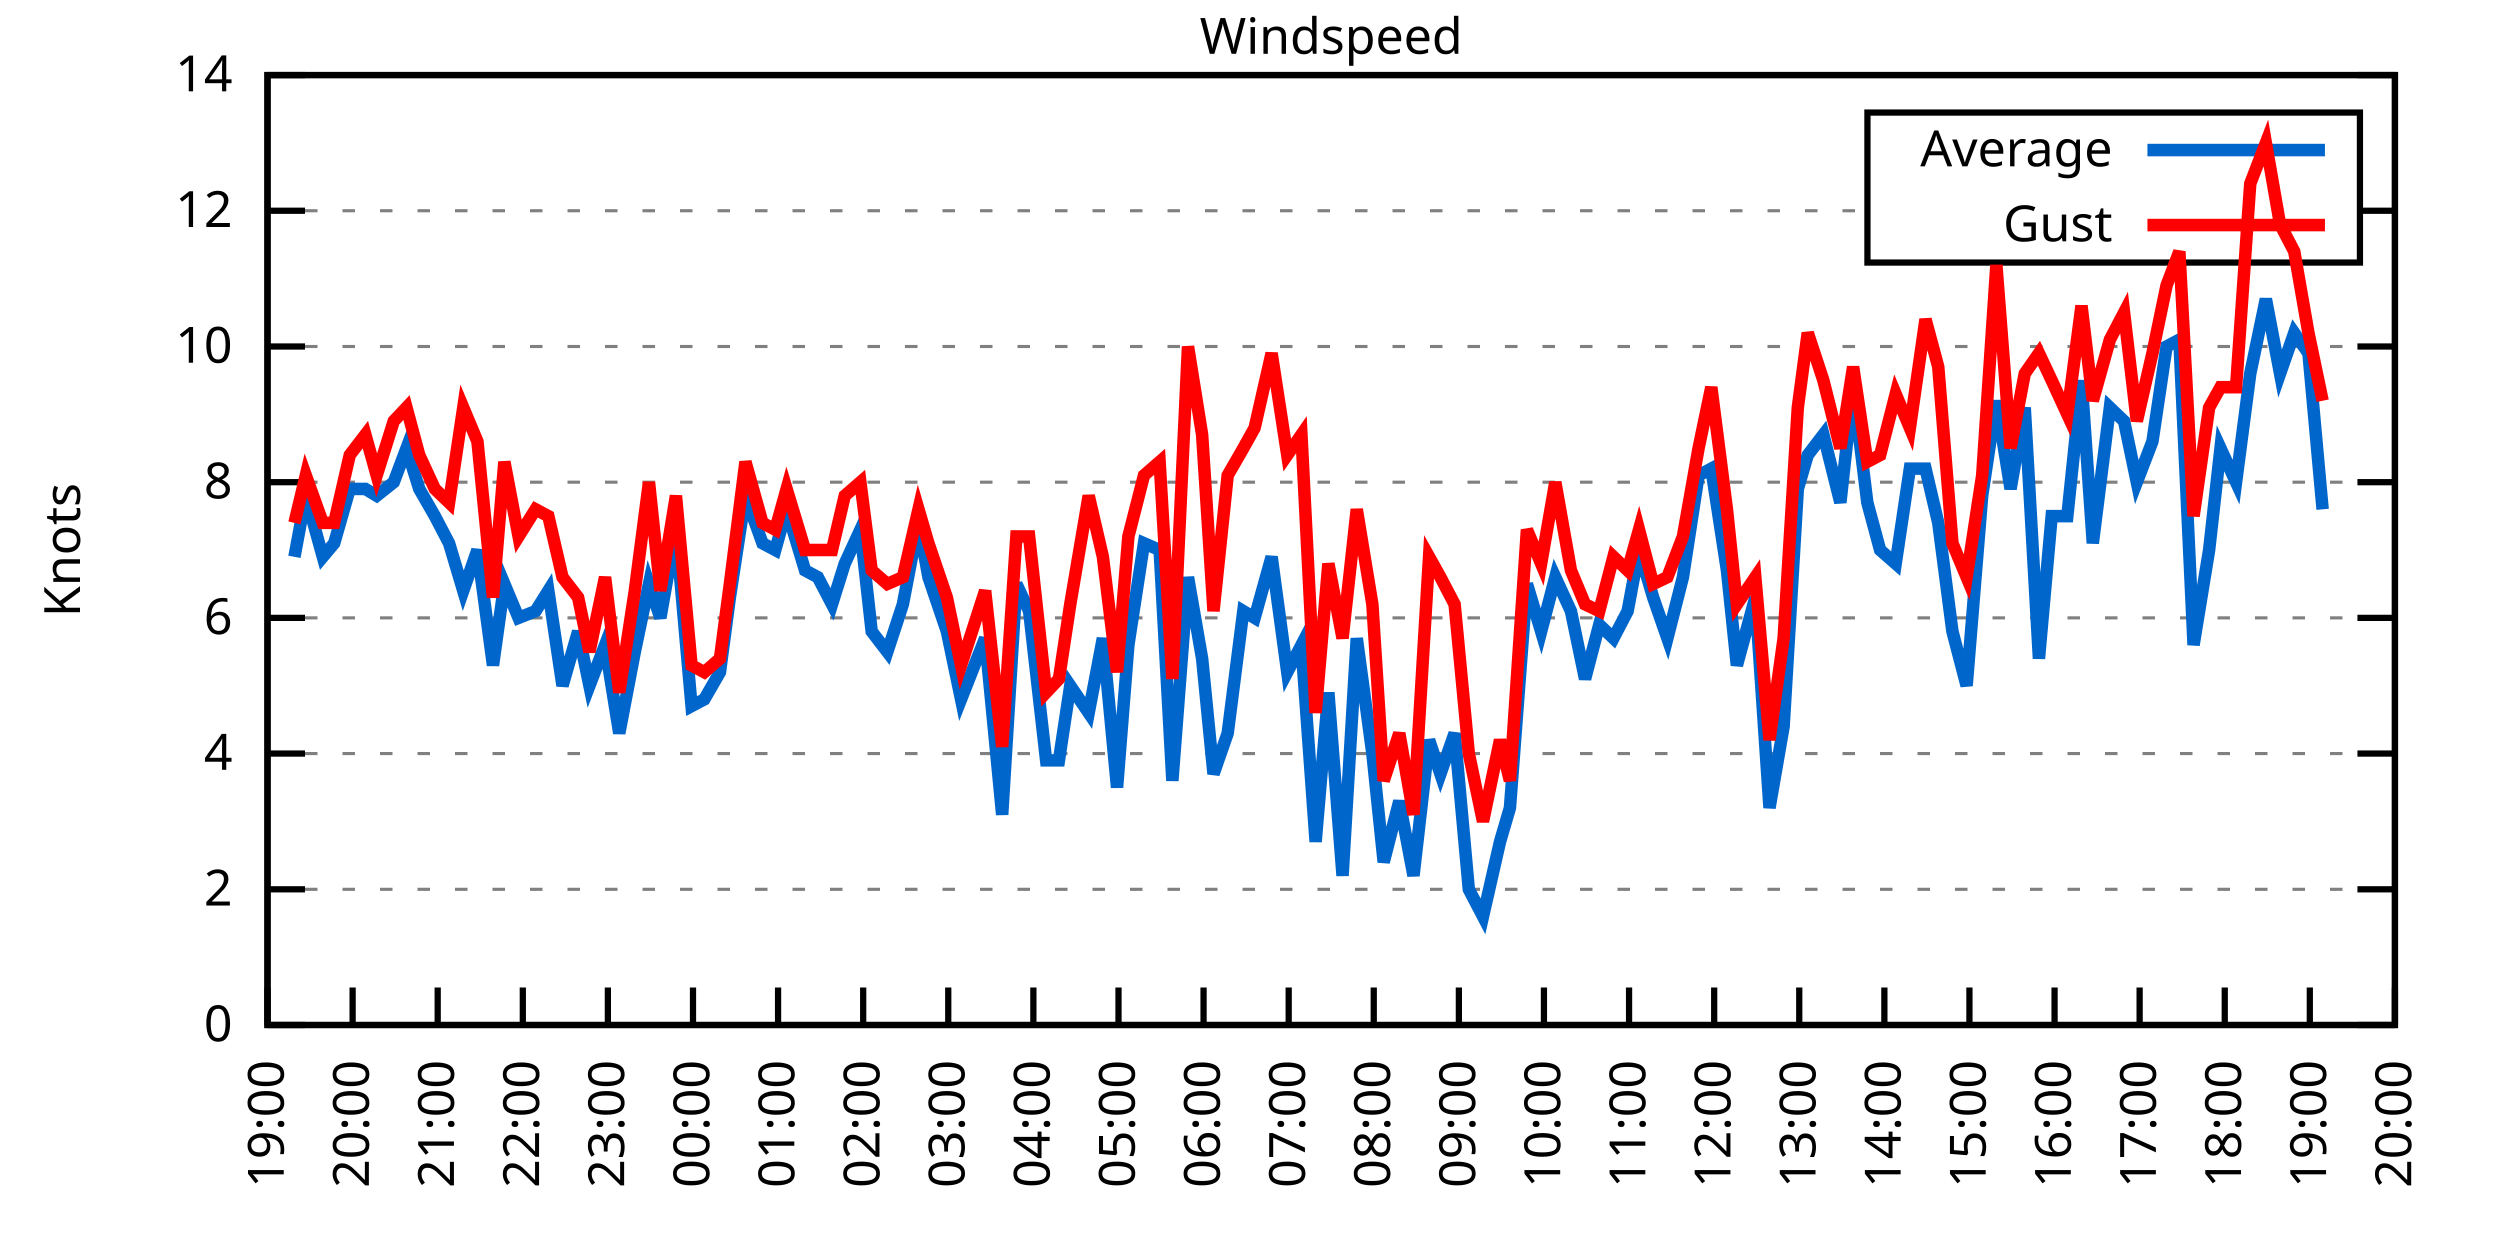
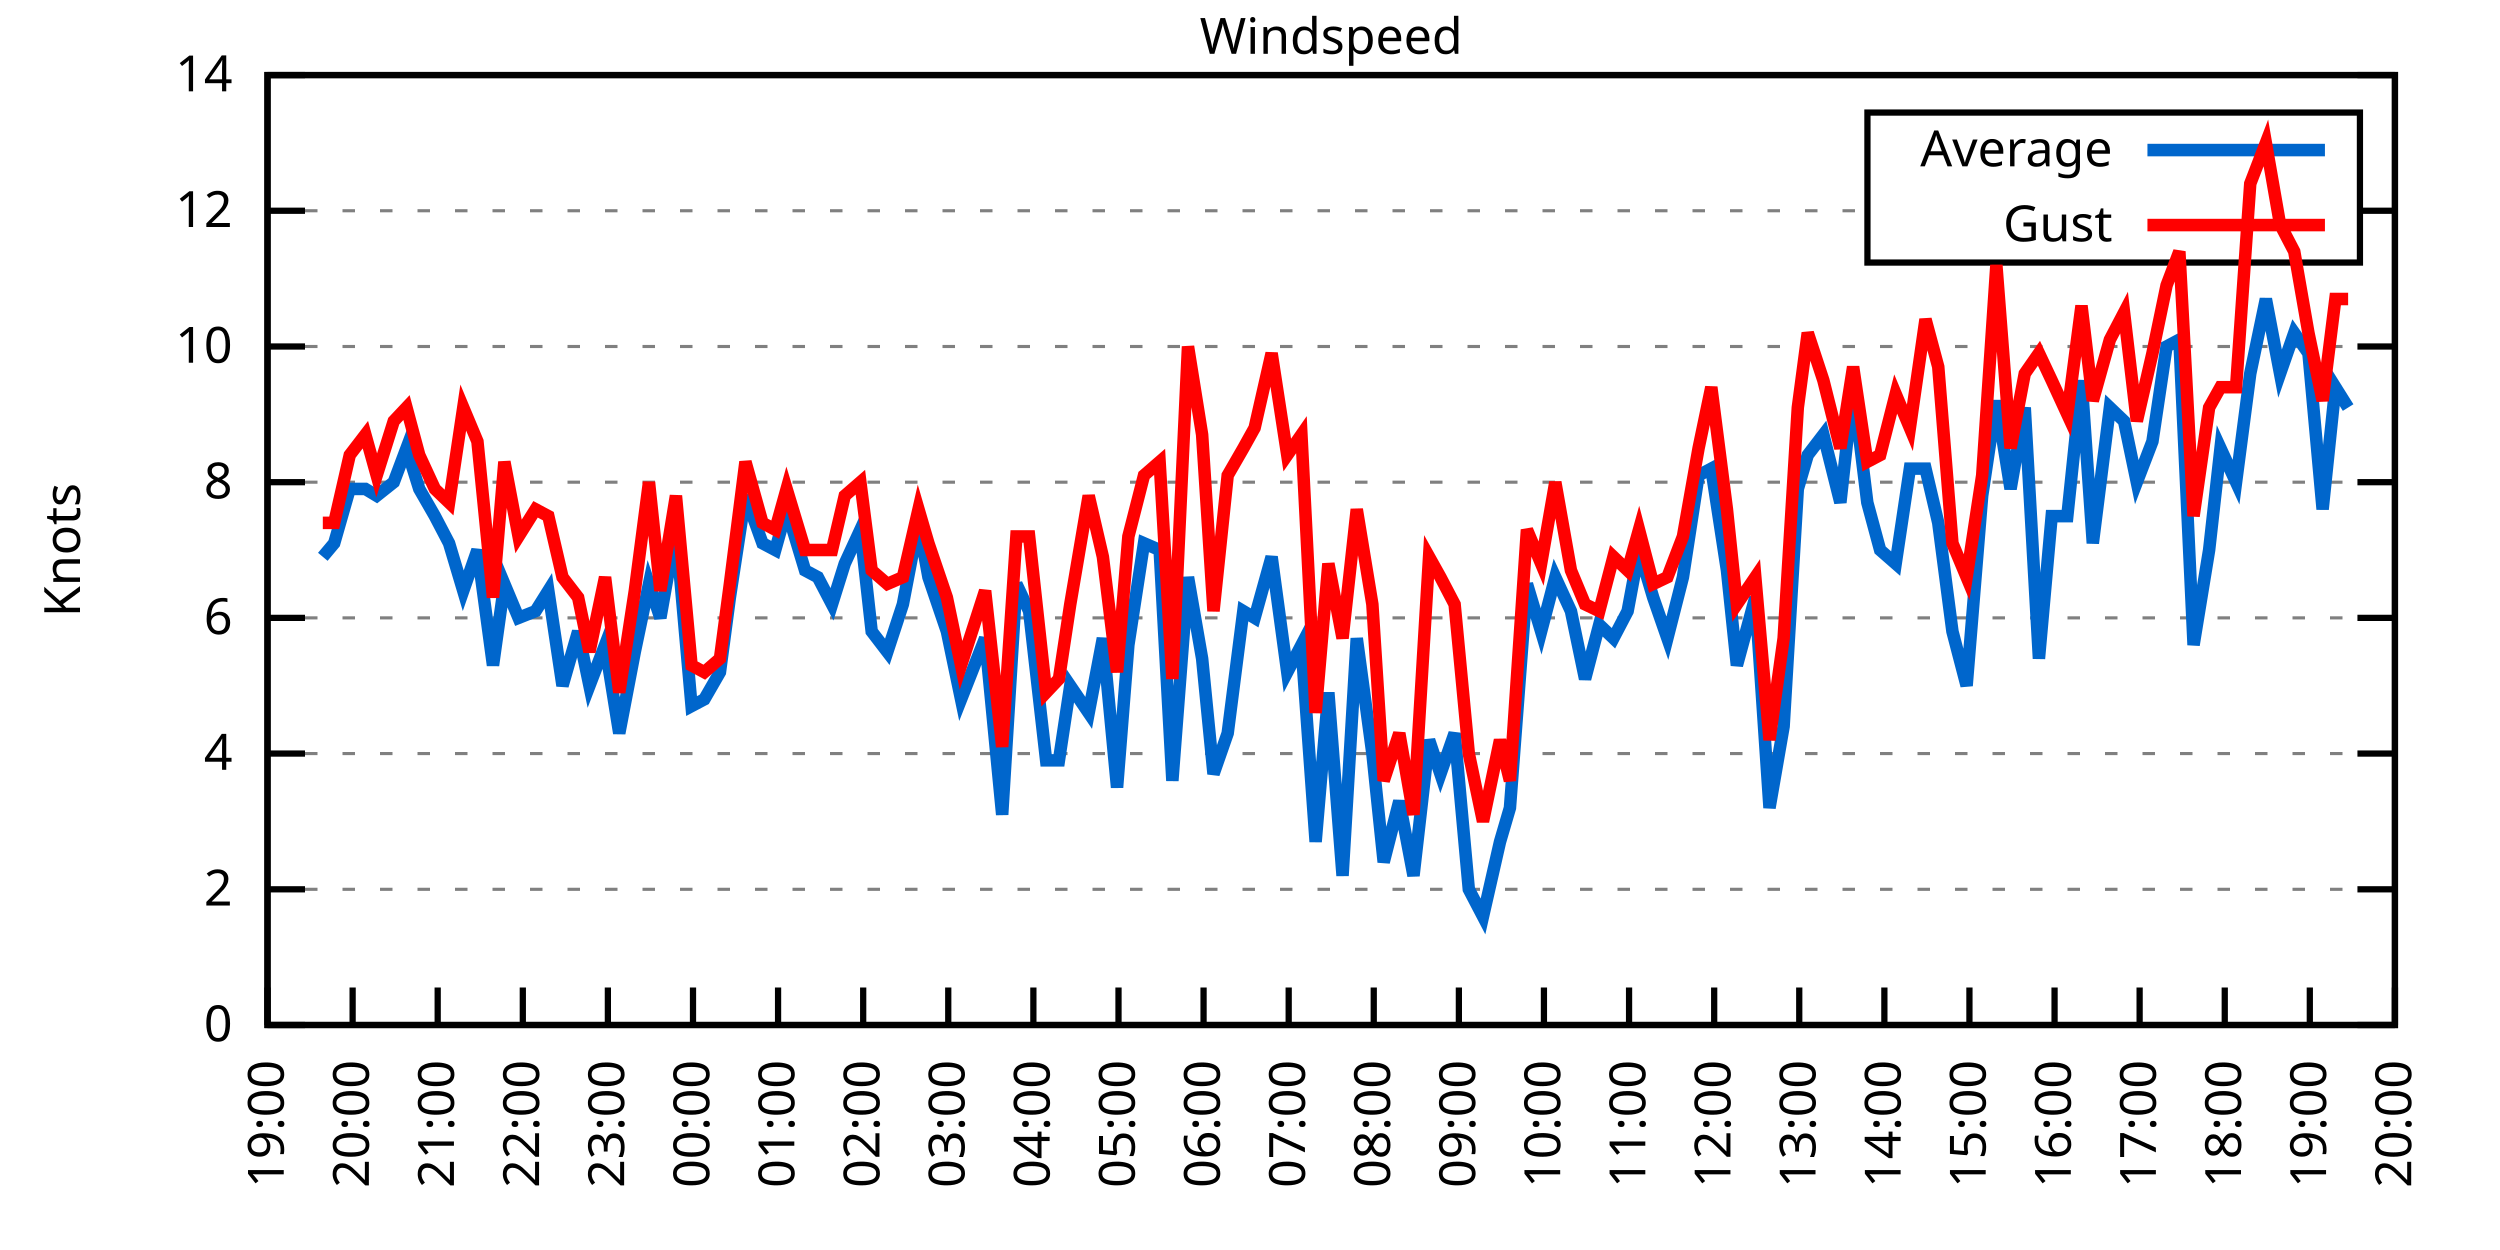
<svg xmlns="http://www.w3.org/2000/svg" xmlns:xlink="http://www.w3.org/1999/xlink" width="400" height="200" viewBox="0 0 400 200">
  <g id="gnuplot_canvas">
    <rect x="0" y="0" width="400" height="200" fill="none" />
    <defs>
      <circle id="gpDot" r="0.5" stroke-width="0.5" stroke="currentColor" />
      <path id="gpPt0" stroke-width="0.333" stroke="currentColor" d="M-1,0 h2 M0,-1 v2" />
      <path id="gpPt1" stroke-width="0.333" stroke="currentColor" d="M-1,-1 L1,1 M1,-1 L-1,1" />
      <path id="gpPt2" stroke-width="0.333" stroke="currentColor" d="M-1,0 L1,0 M0,-1 L0,1 M-1,-1 L1,1 M-1,1 L1,-1" />
      <rect id="gpPt3" stroke-width="0.333" stroke="currentColor" x="-1" y="-1" width="2" height="2" />
      <rect id="gpPt4" stroke-width="0.333" stroke="currentColor" fill="currentColor" x="-1" y="-1" width="2" height="2" />
      <circle id="gpPt5" stroke-width="0.333" stroke="currentColor" cx="0" cy="0" r="1" />
      <use xlink:href="#gpPt5" id="gpPt6" fill="currentColor" stroke="none" />
      <path id="gpPt7" stroke-width="0.333" stroke="currentColor" d="M0,-1.33 L-1.33,0.67 L1.33,0.67 z" />
      <use xlink:href="#gpPt7" id="gpPt8" fill="currentColor" stroke="none" />
      <use xlink:href="#gpPt7" id="gpPt9" stroke="currentColor" transform="rotate(180)" />
      <use xlink:href="#gpPt9" id="gpPt10" fill="currentColor" stroke="none" />
      <use xlink:href="#gpPt3" id="gpPt11" stroke="currentColor" transform="rotate(45)" />
      <use xlink:href="#gpPt11" id="gpPt12" fill="currentColor" stroke="none" />
      <path id="gpPt13" stroke-width="0.333" stroke="currentColor" d="M0,1.330 L1.265,0.411 L0.782,-1.067 L-0.782,-1.076 L-1.265,0.411 z" />
      <use xlink:href="#gpPt13" id="gpPt14" fill="currentColor" stroke="none" />
      <filter id="textbox" filterUnits="objectBoundingBox" x="0" y="0" height="1" width="1">
        <feFlood flood-color="white" flood-opacity="1" result="bgnd" />
        <feComposite in="SourceGraphic" in2="bgnd" operator="atop" />
      </filter>
      <filter id="greybox" filterUnits="objectBoundingBox" x="0" y="0" height="1" width="1">
        <feFlood flood-color="lightgrey" flood-opacity="1" result="grey" />
        <feComposite in="SourceGraphic" in2="grey" operator="atop" />
      </filter>
    </defs>
    <g fill="none" color="white" stroke="currentColor" stroke-width="1.00" stroke-linecap="butt" stroke-linejoin="miter">
</g>
    <g fill="none" color="black" stroke="currentColor" stroke-width="1.00" stroke-linecap="butt" stroke-linejoin="miter">
      <g stroke="none" shape-rendering="crispEdges">
        <polygon fill="rgb(255, 255, 255)" points="42.80,164.00 383.18,164.00 383.18,12.02 42.80,12.02 " />
      </g>
    </g>
    <g fill="none" color="black" stroke="currentColor" stroke-width="1.00" stroke-linecap="butt" stroke-linejoin="miter">
</g>
    <g fill="none" color="black" stroke="black" stroke-width="0.50" stroke-linecap="butt" stroke-linejoin="miter">
</g>
    <g fill="none" color="gray" stroke="currentColor" stroke-width="0.50" stroke-linecap="butt" stroke-linejoin="miter">
      <path stroke="gray" stroke-dasharray="2,4" class="gridline" d="M42.80,164.00 L383.19,164.00  " />
    </g>
    <g fill="none" color="gray" stroke="gray" stroke-width="1.00" stroke-linecap="butt" stroke-linejoin="miter">
</g>
    <g fill="none" color="black" stroke="currentColor" stroke-width="1.00" stroke-linecap="butt" stroke-linejoin="miter">
      <path stroke="black" d="M42.80,164.00 L48.80,164.00 M383.19,164.00 L377.19,164.00  " />
      <g transform="translate(37.20,166.60)" stroke="none" fill="black" font-family="Sans" font-size="8.00" text-anchor="end">
        <text>
          <tspan font-family="Sans"> 0</tspan>
        </text>
      </g>
    </g>
    <g fill="none" color="black" stroke="currentColor" stroke-width="1.00" stroke-linecap="butt" stroke-linejoin="miter">
</g>
    <g fill="none" color="black" stroke="black" stroke-width="0.50" stroke-linecap="butt" stroke-linejoin="miter">
</g>
    <g fill="none" color="gray" stroke="currentColor" stroke-width="0.50" stroke-linecap="butt" stroke-linejoin="miter">
      <path stroke="gray" stroke-dasharray="2,4" class="gridline" d="M42.80,142.29 L383.19,142.29  " />
    </g>
    <g fill="none" color="gray" stroke="gray" stroke-width="1.00" stroke-linecap="butt" stroke-linejoin="miter">
</g>
    <g fill="none" color="black" stroke="currentColor" stroke-width="1.00" stroke-linecap="butt" stroke-linejoin="miter">
      <path stroke="black" d="M42.80,142.29 L48.80,142.29 M383.19,142.29 L377.19,142.29  " />
      <g transform="translate(37.20,144.89)" stroke="none" fill="black" font-family="Sans" font-size="8.00" text-anchor="end">
        <text>
          <tspan font-family="Sans"> 2</tspan>
        </text>
      </g>
    </g>
    <g fill="none" color="black" stroke="currentColor" stroke-width="1.00" stroke-linecap="butt" stroke-linejoin="miter">
</g>
    <g fill="none" color="black" stroke="black" stroke-width="0.50" stroke-linecap="butt" stroke-linejoin="miter">
</g>
    <g fill="none" color="gray" stroke="currentColor" stroke-width="0.50" stroke-linecap="butt" stroke-linejoin="miter">
      <path stroke="gray" stroke-dasharray="2,4" class="gridline" d="M42.80,120.57 L383.19,120.57  " />
    </g>
    <g fill="none" color="gray" stroke="gray" stroke-width="1.00" stroke-linecap="butt" stroke-linejoin="miter">
</g>
    <g fill="none" color="black" stroke="currentColor" stroke-width="1.00" stroke-linecap="butt" stroke-linejoin="miter">
      <path stroke="black" d="M42.80,120.57 L48.80,120.57 M383.19,120.57 L377.19,120.57  " />
      <g transform="translate(37.20,123.17)" stroke="none" fill="black" font-family="Sans" font-size="8.00" text-anchor="end">
        <text>
          <tspan font-family="Sans"> 4</tspan>
        </text>
      </g>
    </g>
    <g fill="none" color="black" stroke="currentColor" stroke-width="1.00" stroke-linecap="butt" stroke-linejoin="miter">
</g>
    <g fill="none" color="black" stroke="black" stroke-width="0.50" stroke-linecap="butt" stroke-linejoin="miter">
</g>
    <g fill="none" color="gray" stroke="currentColor" stroke-width="0.50" stroke-linecap="butt" stroke-linejoin="miter">
      <path stroke="gray" stroke-dasharray="2,4" class="gridline" d="M42.80,98.86 L383.19,98.86  " />
    </g>
    <g fill="none" color="gray" stroke="gray" stroke-width="1.00" stroke-linecap="butt" stroke-linejoin="miter">
</g>
    <g fill="none" color="black" stroke="currentColor" stroke-width="1.00" stroke-linecap="butt" stroke-linejoin="miter">
      <path stroke="black" d="M42.80,98.86 L48.80,98.86 M383.19,98.86 L377.19,98.86  " />
      <g transform="translate(37.20,101.46)" stroke="none" fill="black" font-family="Sans" font-size="8.00" text-anchor="end">
        <text>
          <tspan font-family="Sans"> 6</tspan>
        </text>
      </g>
    </g>
    <g fill="none" color="black" stroke="currentColor" stroke-width="1.00" stroke-linecap="butt" stroke-linejoin="miter">
</g>
    <g fill="none" color="black" stroke="black" stroke-width="0.50" stroke-linecap="butt" stroke-linejoin="miter">
</g>
    <g fill="none" color="gray" stroke="currentColor" stroke-width="0.50" stroke-linecap="butt" stroke-linejoin="miter">
      <path stroke="gray" stroke-dasharray="2,4" class="gridline" d="M42.80,77.15 L383.19,77.15  " />
    </g>
    <g fill="none" color="gray" stroke="gray" stroke-width="1.00" stroke-linecap="butt" stroke-linejoin="miter">
</g>
    <g fill="none" color="black" stroke="currentColor" stroke-width="1.00" stroke-linecap="butt" stroke-linejoin="miter">
      <path stroke="black" d="M42.80,77.15 L48.80,77.15 M383.19,77.15 L377.19,77.15  " />
      <g transform="translate(37.20,79.75)" stroke="none" fill="black" font-family="Sans" font-size="8.00" text-anchor="end">
        <text>
          <tspan font-family="Sans"> 8</tspan>
        </text>
      </g>
    </g>
    <g fill="none" color="black" stroke="currentColor" stroke-width="1.00" stroke-linecap="butt" stroke-linejoin="miter">
</g>
    <g fill="none" color="black" stroke="black" stroke-width="0.50" stroke-linecap="butt" stroke-linejoin="miter">
</g>
    <g fill="none" color="gray" stroke="currentColor" stroke-width="0.50" stroke-linecap="butt" stroke-linejoin="miter">
      <path stroke="gray" stroke-dasharray="2,4" class="gridline" d="M42.80,55.44 L383.19,55.44  " />
    </g>
    <g fill="none" color="gray" stroke="gray" stroke-width="1.00" stroke-linecap="butt" stroke-linejoin="miter">
</g>
    <g fill="none" color="black" stroke="currentColor" stroke-width="1.00" stroke-linecap="butt" stroke-linejoin="miter">
      <path stroke="black" d="M42.80,55.44 L48.80,55.44 M383.19,55.44 L377.19,55.44  " />
      <g transform="translate(37.20,58.04)" stroke="none" fill="black" font-family="Sans" font-size="8.00" text-anchor="end">
        <text>
          <tspan font-family="Sans"> 10</tspan>
        </text>
      </g>
    </g>
    <g fill="none" color="black" stroke="currentColor" stroke-width="1.00" stroke-linecap="butt" stroke-linejoin="miter">
</g>
    <g fill="none" color="black" stroke="black" stroke-width="0.50" stroke-linecap="butt" stroke-linejoin="miter">
</g>
    <g fill="none" color="gray" stroke="currentColor" stroke-width="0.50" stroke-linecap="butt" stroke-linejoin="miter">
      <path stroke="gray" stroke-dasharray="2,4" class="gridline" d="M42.80,33.72 L298.79,33.72 M377.59,33.72 L383.19,33.72  " />
    </g>
    <g fill="none" color="gray" stroke="gray" stroke-width="1.00" stroke-linecap="butt" stroke-linejoin="miter">
</g>
    <g fill="none" color="black" stroke="currentColor" stroke-width="1.00" stroke-linecap="butt" stroke-linejoin="miter">
      <path stroke="black" d="M42.80,33.72 L48.80,33.72 M383.19,33.72 L377.19,33.72  " />
      <g transform="translate(37.20,36.32)" stroke="none" fill="black" font-family="Sans" font-size="8.00" text-anchor="end">
        <text>
          <tspan font-family="Sans"> 12</tspan>
        </text>
      </g>
    </g>
    <g fill="none" color="black" stroke="currentColor" stroke-width="1.00" stroke-linecap="butt" stroke-linejoin="miter">
</g>
    <g fill="none" color="black" stroke="black" stroke-width="0.50" stroke-linecap="butt" stroke-linejoin="miter">
</g>
    <g fill="none" color="gray" stroke="currentColor" stroke-width="0.50" stroke-linecap="butt" stroke-linejoin="miter">
      <path stroke="gray" stroke-dasharray="2,4" class="gridline" d="M42.80,12.01 L383.19,12.01  " />
    </g>
    <g fill="none" color="gray" stroke="gray" stroke-width="1.00" stroke-linecap="butt" stroke-linejoin="miter">
</g>
    <g fill="none" color="black" stroke="currentColor" stroke-width="1.00" stroke-linecap="butt" stroke-linejoin="miter">
      <path stroke="black" d="M42.80,12.01 L48.80,12.01 M383.19,12.01 L377.19,12.01  " />
      <g transform="translate(37.20,14.61)" stroke="none" fill="black" font-family="Sans" font-size="8.00" text-anchor="end">
        <text>
          <tspan font-family="Sans"> 14</tspan>
        </text>
      </g>
    </g>
    <g fill="none" color="black" stroke="currentColor" stroke-width="1.00" stroke-linecap="butt" stroke-linejoin="miter">
      <path stroke="black" d="M42.80,164.00 L42.80,158.00  " />
      <g transform="translate(45.40,169.60) rotate(270.00)" stroke="none" fill="black" font-family="Sans" font-size="8.00" text-anchor="end">
        <text>
          <tspan font-family="Sans">19:00</tspan>
        </text>
      </g>
    </g>
    <g fill="none" color="black" stroke="currentColor" stroke-width="1.00" stroke-linecap="butt" stroke-linejoin="miter">
      <path stroke="black" d="M56.42,164.00 L56.42,158.00  " />
      <g transform="translate(59.02,169.60) rotate(270.00)" stroke="none" fill="black" font-family="Sans" font-size="8.00" text-anchor="end">
        <text>
          <tspan font-family="Sans">20:00</tspan>
        </text>
      </g>
    </g>
    <g fill="none" color="black" stroke="currentColor" stroke-width="1.00" stroke-linecap="butt" stroke-linejoin="miter">
      <path stroke="black" d="M70.03,164.00 L70.03,158.00  " />
      <g transform="translate(72.63,169.60) rotate(270.00)" stroke="none" fill="black" font-family="Sans" font-size="8.00" text-anchor="end">
        <text>
          <tspan font-family="Sans">21:00</tspan>
        </text>
      </g>
    </g>
    <g fill="none" color="black" stroke="currentColor" stroke-width="1.00" stroke-linecap="butt" stroke-linejoin="miter">
      <path stroke="black" d="M83.65,164.00 L83.65,158.00  " />
      <g transform="translate(86.25,169.60) rotate(270.00)" stroke="none" fill="black" font-family="Sans" font-size="8.00" text-anchor="end">
        <text>
          <tspan font-family="Sans">22:00</tspan>
        </text>
      </g>
    </g>
    <g fill="none" color="black" stroke="currentColor" stroke-width="1.00" stroke-linecap="butt" stroke-linejoin="miter">
      <path stroke="black" d="M97.26,164.00 L97.26,158.00  " />
      <g transform="translate(99.86,169.60) rotate(270.00)" stroke="none" fill="black" font-family="Sans" font-size="8.00" text-anchor="end">
        <text>
          <tspan font-family="Sans">23:00</tspan>
        </text>
      </g>
    </g>
    <g fill="none" color="black" stroke="currentColor" stroke-width="1.00" stroke-linecap="butt" stroke-linejoin="miter">
      <path stroke="black" d="M110.88,164.00 L110.88,158.00  " />
      <g transform="translate(113.48,169.60) rotate(270.00)" stroke="none" fill="black" font-family="Sans" font-size="8.00" text-anchor="end">
        <text>
          <tspan font-family="Sans">00:00</tspan>
        </text>
      </g>
    </g>
    <g fill="none" color="black" stroke="currentColor" stroke-width="1.00" stroke-linecap="butt" stroke-linejoin="miter">
      <path stroke="black" d="M124.49,164.00 L124.49,158.00  " />
      <g transform="translate(127.09,169.60) rotate(270.00)" stroke="none" fill="black" font-family="Sans" font-size="8.00" text-anchor="end">
        <text>
          <tspan font-family="Sans">01:00</tspan>
        </text>
      </g>
    </g>
    <g fill="none" color="black" stroke="currentColor" stroke-width="1.00" stroke-linecap="butt" stroke-linejoin="miter">
      <path stroke="black" d="M138.11,164.00 L138.11,158.00  " />
      <g transform="translate(140.71,169.60) rotate(270.00)" stroke="none" fill="black" font-family="Sans" font-size="8.00" text-anchor="end">
        <text>
          <tspan font-family="Sans">02:00</tspan>
        </text>
      </g>
    </g>
    <g fill="none" color="black" stroke="currentColor" stroke-width="1.00" stroke-linecap="butt" stroke-linejoin="miter">
      <path stroke="black" d="M151.72,164.00 L151.72,158.00  " />
      <g transform="translate(154.32,169.60) rotate(270.00)" stroke="none" fill="black" font-family="Sans" font-size="8.00" text-anchor="end">
        <text>
          <tspan font-family="Sans">03:00</tspan>
        </text>
      </g>
    </g>
    <g fill="none" color="black" stroke="currentColor" stroke-width="1.00" stroke-linecap="butt" stroke-linejoin="miter">
      <path stroke="black" d="M165.34,164.00 L165.34,158.00  " />
      <g transform="translate(167.94,169.60) rotate(270.00)" stroke="none" fill="black" font-family="Sans" font-size="8.00" text-anchor="end">
        <text>
          <tspan font-family="Sans">04:00</tspan>
        </text>
      </g>
    </g>
    <g fill="none" color="black" stroke="currentColor" stroke-width="1.00" stroke-linecap="butt" stroke-linejoin="miter">
      <path stroke="black" d="M178.96,164.00 L178.96,158.00  " />
      <g transform="translate(181.56,169.60) rotate(270.00)" stroke="none" fill="black" font-family="Sans" font-size="8.00" text-anchor="end">
        <text>
          <tspan font-family="Sans">05:00</tspan>
        </text>
      </g>
    </g>
    <g fill="none" color="black" stroke="currentColor" stroke-width="1.00" stroke-linecap="butt" stroke-linejoin="miter">
      <path stroke="black" d="M192.57,164.00 L192.57,158.00  " />
      <g transform="translate(195.17,169.60) rotate(270.00)" stroke="none" fill="black" font-family="Sans" font-size="8.00" text-anchor="end">
        <text>
          <tspan font-family="Sans">06:00</tspan>
        </text>
      </g>
    </g>
    <g fill="none" color="black" stroke="currentColor" stroke-width="1.00" stroke-linecap="butt" stroke-linejoin="miter">
      <path stroke="black" d="M206.19,164.00 L206.19,158.00  " />
      <g transform="translate(208.79,169.60) rotate(270.00)" stroke="none" fill="black" font-family="Sans" font-size="8.00" text-anchor="end">
        <text>
          <tspan font-family="Sans">07:00</tspan>
        </text>
      </g>
    </g>
    <g fill="none" color="black" stroke="currentColor" stroke-width="1.00" stroke-linecap="butt" stroke-linejoin="miter">
      <path stroke="black" d="M219.80,164.00 L219.80,158.00  " />
      <g transform="translate(222.40,169.60) rotate(270.00)" stroke="none" fill="black" font-family="Sans" font-size="8.00" text-anchor="end">
        <text>
          <tspan font-family="Sans">08:00</tspan>
        </text>
      </g>
    </g>
    <g fill="none" color="black" stroke="currentColor" stroke-width="1.00" stroke-linecap="butt" stroke-linejoin="miter">
      <path stroke="black" d="M233.42,164.00 L233.42,158.00  " />
      <g transform="translate(236.02,169.60) rotate(270.00)" stroke="none" fill="black" font-family="Sans" font-size="8.00" text-anchor="end">
        <text>
          <tspan font-family="Sans">09:00</tspan>
        </text>
      </g>
    </g>
    <g fill="none" color="black" stroke="currentColor" stroke-width="1.00" stroke-linecap="butt" stroke-linejoin="miter">
      <path stroke="black" d="M247.03,164.00 L247.03,158.00  " />
      <g transform="translate(249.63,169.60) rotate(270.00)" stroke="none" fill="black" font-family="Sans" font-size="8.00" text-anchor="end">
        <text>
          <tspan font-family="Sans">10:00</tspan>
        </text>
      </g>
    </g>
    <g fill="none" color="black" stroke="currentColor" stroke-width="1.00" stroke-linecap="butt" stroke-linejoin="miter">
      <path stroke="black" d="M260.65,164.00 L260.65,158.00  " />
      <g transform="translate(263.25,169.60) rotate(270.00)" stroke="none" fill="black" font-family="Sans" font-size="8.00" text-anchor="end">
        <text>
          <tspan font-family="Sans">11:00</tspan>
        </text>
      </g>
    </g>
    <g fill="none" color="black" stroke="currentColor" stroke-width="1.00" stroke-linecap="butt" stroke-linejoin="miter">
      <path stroke="black" d="M274.27,164.00 L274.27,158.00  " />
      <g transform="translate(276.87,169.60) rotate(270.00)" stroke="none" fill="black" font-family="Sans" font-size="8.00" text-anchor="end">
        <text>
          <tspan font-family="Sans">12:00</tspan>
        </text>
      </g>
    </g>
    <g fill="none" color="black" stroke="currentColor" stroke-width="1.00" stroke-linecap="butt" stroke-linejoin="miter">
      <path stroke="black" d="M287.88,164.00 L287.88,158.00  " />
      <g transform="translate(290.48,169.60) rotate(270.00)" stroke="none" fill="black" font-family="Sans" font-size="8.00" text-anchor="end">
        <text>
          <tspan font-family="Sans">13:00</tspan>
        </text>
      </g>
    </g>
    <g fill="none" color="black" stroke="currentColor" stroke-width="1.00" stroke-linecap="butt" stroke-linejoin="miter">
      <path stroke="black" d="M301.50,164.00 L301.50,158.00  " />
      <g transform="translate(304.10,169.60) rotate(270.00)" stroke="none" fill="black" font-family="Sans" font-size="8.00" text-anchor="end">
        <text>
          <tspan font-family="Sans">14:00</tspan>
        </text>
      </g>
    </g>
    <g fill="none" color="black" stroke="currentColor" stroke-width="1.00" stroke-linecap="butt" stroke-linejoin="miter">
      <path stroke="black" d="M315.11,164.00 L315.11,158.00  " />
      <g transform="translate(317.71,169.60) rotate(270.00)" stroke="none" fill="black" font-family="Sans" font-size="8.00" text-anchor="end">
        <text>
          <tspan font-family="Sans">15:00</tspan>
        </text>
      </g>
    </g>
    <g fill="none" color="black" stroke="currentColor" stroke-width="1.00" stroke-linecap="butt" stroke-linejoin="miter">
      <path stroke="black" d="M328.73,164.00 L328.73,158.00  " />
      <g transform="translate(331.33,169.60) rotate(270.00)" stroke="none" fill="black" font-family="Sans" font-size="8.00" text-anchor="end">
        <text>
          <tspan font-family="Sans">16:00</tspan>
        </text>
      </g>
    </g>
    <g fill="none" color="black" stroke="currentColor" stroke-width="1.00" stroke-linecap="butt" stroke-linejoin="miter">
      <path stroke="black" d="M342.34,164.00 L342.34,158.00  " />
      <g transform="translate(344.94,169.60) rotate(270.00)" stroke="none" fill="black" font-family="Sans" font-size="8.00" text-anchor="end">
        <text>
          <tspan font-family="Sans">17:00</tspan>
        </text>
      </g>
    </g>
    <g fill="none" color="black" stroke="currentColor" stroke-width="1.00" stroke-linecap="butt" stroke-linejoin="miter">
      <path stroke="black" d="M355.96,164.00 L355.96,158.00  " />
      <g transform="translate(358.56,169.60) rotate(270.00)" stroke="none" fill="black" font-family="Sans" font-size="8.00" text-anchor="end">
        <text>
          <tspan font-family="Sans">18:00</tspan>
        </text>
      </g>
    </g>
    <g fill="none" color="black" stroke="currentColor" stroke-width="1.00" stroke-linecap="butt" stroke-linejoin="miter">
      <path stroke="black" d="M369.57,164.00 L369.57,158.00  " />
      <g transform="translate(372.17,169.60) rotate(270.00)" stroke="none" fill="black" font-family="Sans" font-size="8.00" text-anchor="end">
        <text>
          <tspan font-family="Sans">19:00</tspan>
        </text>
      </g>
    </g>
    <g fill="none" color="black" stroke="currentColor" stroke-width="1.00" stroke-linecap="butt" stroke-linejoin="miter">
      <path stroke="black" d="M383.19,164.00 L383.19,158.00  " />
      <g transform="translate(385.79,169.60) rotate(270.00)" stroke="none" fill="black" font-family="Sans" font-size="8.00" text-anchor="end">
        <text>
          <tspan font-family="Sans">20:00</tspan>
        </text>
      </g>
    </g>
    <g fill="none" color="black" stroke="currentColor" stroke-width="1.00" stroke-linecap="butt" stroke-linejoin="miter">
</g>
    <g fill="none" color="black" stroke="currentColor" stroke-width="1.00" stroke-linecap="butt" stroke-linejoin="miter">
      <path stroke="black" d="M42.80,12.01 L42.80,164.00 L383.19,164.00 L383.19,12.01 L42.80,12.01 Z  " />
    </g>
    <g fill="none" color="black" stroke="currentColor" stroke-width="1.00" stroke-linecap="butt" stroke-linejoin="miter">
</g>
    <g fill="none" color="black" stroke="currentColor" stroke-width="1.00" stroke-linecap="butt" stroke-linejoin="miter">
      <path stroke="black" d="M298.79,42.01 L298.79,18.01 L377.59,18.01 L377.59,42.01 L298.79,42.01 Z  " />
    </g>
    <g id="Windspeed_plot_1">
      <g fill="none" color="white" stroke="black" stroke-width="2.00" stroke-linecap="butt" stroke-linejoin="miter">
</g>
      <g fill="none" color="black" stroke="currentColor" stroke-width="2.00" stroke-linecap="butt" stroke-linejoin="miter">
        <g transform="translate(337.99,26.61)" stroke="none" fill="black" font-family="Sans" font-size="8.00" text-anchor="end">
          <text>
            <tspan font-family="Sans">Average</tspan>
          </text>
        </g>
      </g>
      <g fill="none" color="black" stroke="currentColor" stroke-width="2.00" stroke-linecap="butt" stroke-linejoin="miter">
-         <path stroke="rgb(  0, 102, 204)" d="M343.59,24.01 L371.99,24.01 M47.11,89.09 L48.93,79.32 L51.65,89.09 L53.47,86.92 L55.96,78.23 L58.46,78.23   L60.27,79.32 L63.00,77.15 L65.04,71.72 L67.08,78.23 L69.58,82.58 L71.85,86.92 L74.12,94.52 L76.39,88.00   L78.88,106.46 L80.70,93.43 L82.97,98.86 L85.69,97.78 L87.73,94.52 L90.00,109.72 L92.50,101.03 L94.31,109.72   L96.81,103.20 L99.08,117.32 L101.57,104.29 L103.84,93.43 L105.66,98.86 L108.15,84.75 L110.65,112.97 L112.69,111.89   L115.19,107.55 L116.78,95.60 L119.27,79.32 L122.00,86.92 L124.04,88.00 L125.86,81.49 L128.81,91.26 L130.85,92.35   L133.12,96.69 L135.16,90.18 L137.66,84.75 L139.47,101.03 L141.97,104.29 L144.46,96.69 L146.96,83.66 L148.55,92.35   L151.50,101.03 L153.77,111.89 L157.62,102.12 L160.35,130.35 L162.62,93.43 L164.66,97.78 L167.38,121.66 L169.43,121.66   L171.24,109.72 L174.19,114.06 L176.46,102.12 L178.73,126.00 L180.54,103.20 L183.04,86.92 L185.54,88.00 L187.58,124.92   L190.08,92.35 L192.34,105.38 L194.16,123.83 L196.43,117.32 L198.93,97.78 L200.74,98.86 L203.46,89.09 L205.96,107.55   L208.23,103.20 L210.50,134.69 L212.54,110.80 L214.81,140.12 L217.08,102.12 L219.58,120.57 L221.39,137.94 L223.89,128.17   L226.16,140.12 L228.65,118.40 L230.47,123.83 L232.74,117.32 L235.01,142.29 L237.28,146.63 L240.00,134.69 L241.59,129.26   L244.31,93.43 L246.58,101.03 L248.85,92.35 L251.35,97.78 L253.61,108.63 L255.88,99.95 L258.15,102.12 L260.42,97.78   L262.24,88.00 L264.51,95.60 L266.78,102.12 L269.27,92.35 L271.77,76.06 L273.81,74.98 L276.31,91.26 L277.90,106.46   L280.85,95.60 L283.12,129.26 L285.38,116.23 L287.65,78.23 L289.24,72.81 L291.74,69.55 L294.46,80.41 L296.50,61.95   L298.77,80.41 L300.82,88.00 L303.31,90.18 L305.58,74.98 L308.08,74.98 L310.12,83.66 L312.39,101.03 L314.66,109.72   L317.15,79.32 L319.42,64.12 L321.69,78.23 L323.96,65.21 L326.23,105.38 L328.27,82.58 L330.77,82.58 L333.04,60.86   L334.85,86.92 L337.58,65.21 L339.85,67.38 L341.89,77.15 L344.39,70.63 L346.65,55.44 L348.70,54.35 L350.97,103.20   L353.46,88.00 L355.28,71.72 L357.77,77.15 L360.04,59.78 L362.54,47.84 L364.81,59.78 L367.08,53.26 L369.35,56.52   L371.62,81.49  " />
+         <path stroke="rgb(  0, 102, 204)" d="M343.59,24.01 L371.99,24.01 M51.65,89.09 L53.47,86.92 L55.96,78.23 L58.46,78.23 L60.27,79.32 L63.00,77.15   L65.04,71.72 L67.08,78.23 L69.58,82.58 L71.85,86.92 L74.12,94.52 L76.39,88.00 L78.88,106.46 L80.70,93.43   L82.97,98.86 L85.69,97.78 L87.73,94.52 L90.00,109.72 L92.50,101.03 L94.31,109.72 L96.81,103.20 L99.08,117.32   L101.57,104.29 L103.84,93.43 L105.66,98.86 L108.15,84.75 L110.65,112.97 L112.69,111.89 L115.19,107.55 L116.78,95.60   L119.27,79.32 L122.00,86.92 L124.04,88.00 L125.86,81.49 L128.81,91.26 L130.85,92.35 L133.12,96.69 L135.16,90.18   L137.66,84.75 L139.47,101.03 L141.97,104.29 L144.46,96.69 L146.96,83.66 L148.55,92.35 L151.50,101.03 L153.77,111.89   L157.62,102.12 L160.35,130.35 L162.62,93.43 L164.66,97.78 L167.38,121.66 L169.43,121.66 L171.24,109.72 L174.19,114.06   L176.46,102.12 L178.73,126.00 L180.54,103.20 L183.04,86.92 L185.54,88.00 L187.58,124.92 L190.08,92.35 L192.34,105.38   L194.16,123.83 L196.43,117.32 L198.93,97.78 L200.74,98.86 L203.46,89.09 L205.96,107.55 L208.23,103.20 L210.50,134.69   L212.54,110.80 L214.81,140.12 L217.08,102.12 L219.58,120.57 L221.39,137.94 L223.89,128.17 L226.16,140.12 L228.65,118.40   L230.47,123.83 L232.74,117.32 L235.01,142.29 L237.28,146.63 L240.00,134.69 L241.59,129.26 L244.31,93.43 L246.58,101.03   L248.85,92.35 L251.35,97.78 L253.61,108.63 L255.88,99.95 L258.15,102.12 L260.42,97.78 L262.24,88.00 L264.51,95.60   L266.78,102.12 L269.27,92.35 L271.77,76.06 L273.81,74.98 L276.31,91.26 L277.90,106.46 L280.85,95.60 L283.12,129.26   L285.38,116.23 L287.65,78.23 L289.24,72.81 L291.74,69.55 L294.46,80.41 L296.50,61.95 L298.77,80.41 L300.82,88.00   L303.31,90.18 L305.58,74.98 L308.08,74.98 L310.12,83.66 L312.39,101.03 L314.66,109.72 L317.15,79.32 L319.42,64.12   L321.69,78.23 L323.96,65.21 L326.23,105.38 L328.27,82.58 L330.77,82.58 L333.04,60.86 L334.85,86.92 L337.58,65.21   L339.85,67.38 L341.89,77.15 L344.39,70.63 L346.65,55.44 L348.70,54.35 L350.97,103.20 L353.46,88.00 L355.28,71.72   L357.77,77.15 L360.04,59.78 L362.54,47.84 L364.81,59.78 L367.08,53.26 L369.35,56.52 L371.62,81.49 L373.66,61.95   L375.70,65.21  " />
      </g>
    </g>
    <g id="Windspeed_plot_2">
      <g fill="none" color="black" stroke="currentColor" stroke-width="2.00" stroke-linecap="butt" stroke-linejoin="miter">
        <g transform="translate(337.99,38.61)" stroke="none" fill="black" font-family="Sans" font-size="8.00" text-anchor="end">
          <text>
            <tspan font-family="Sans">Gust</tspan>
          </text>
        </g>
      </g>
      <g fill="none" color="black" stroke="currentColor" stroke-width="2.00" stroke-linecap="butt" stroke-linejoin="miter">
-         <path stroke="rgb(255,   0,   0)" d="M343.59,36.01 L371.99,36.01 M47.11,83.66 L48.93,76.06 L51.65,83.66 L53.47,83.66 L55.96,72.81 L58.46,69.55   L60.27,76.06 L63.00,67.38 L65.04,65.21 L67.08,72.81 L69.58,78.23 L71.85,80.41 L74.12,65.21 L76.39,70.63   L78.88,95.60 L80.70,73.89 L82.97,85.83 L85.69,81.49 L87.73,82.58 L90.00,92.35 L92.50,95.60 L94.31,104.29   L96.81,92.35 L99.08,110.80 L101.57,94.52 L103.84,77.15 L105.66,94.52 L108.15,79.32 L110.65,106.46 L112.69,107.55   L115.19,105.38 L116.78,93.43 L119.27,73.89 L122.00,83.66 L124.04,84.75 L125.86,78.23 L128.81,88.00 L130.85,88.00   L133.12,88.00 L135.16,79.32 L137.66,77.15 L139.47,91.26 L141.97,93.43 L144.46,92.35 L146.96,81.49 L148.55,86.92   L151.50,95.60 L153.77,106.46 L157.62,94.52 L160.35,119.49 L162.62,85.83 L164.66,85.83 L167.38,110.80 L169.43,108.63   L171.24,96.69 L174.19,79.32 L176.46,89.09 L178.73,107.55 L180.54,85.83 L183.04,76.06 L185.54,73.89 L187.58,108.63   L190.08,55.44 L192.34,69.55 L194.16,97.78 L196.43,76.06 L198.93,71.72 L200.74,68.46 L203.46,56.52 L205.96,72.81   L208.23,69.55 L210.50,114.06 L212.54,90.18 L214.81,102.12 L217.08,81.49 L219.58,96.69 L221.39,124.92 L223.89,117.32   L226.16,130.35 L228.65,89.09 L230.47,92.35 L232.74,96.69 L235.01,120.57 L237.28,131.43 L240.00,118.40 L241.59,124.92   L244.31,84.75 L246.58,90.18 L248.85,77.15 L251.35,91.26 L253.61,96.69 L255.88,97.78 L258.15,89.09 L260.42,91.26   L262.24,84.75 L264.51,93.43 L266.78,92.35 L269.27,85.83 L271.77,71.72 L273.81,61.95 L276.31,81.49 L277.90,96.69   L280.85,92.35 L283.12,118.40 L285.38,102.12 L287.65,65.21 L289.24,53.26 L291.74,60.86 L294.46,71.72 L296.50,58.69   L298.77,73.89 L300.82,72.81 L303.31,63.04 L305.58,68.46 L308.08,51.09 L310.12,58.69 L312.39,86.92 L314.66,92.35   L317.15,76.06 L319.42,42.41 L321.69,71.72 L323.96,59.78 L326.23,56.52 L328.27,60.86 L330.77,66.29 L333.04,48.92   L334.85,64.12 L337.58,54.35 L339.85,50.01 L341.89,67.38 L344.39,56.52 L346.65,45.66 L348.70,40.24 L350.97,82.58   L353.46,65.21 L355.28,61.95 L357.77,61.95 L360.04,29.38 L362.54,22.87 L364.81,35.89 L367.08,40.24 L369.35,53.26   L371.62,64.12  " />
+         <path stroke="rgb(255,   0,   0)" d="M343.59,36.01 L371.99,36.01 M51.65,83.66 L53.47,83.66 L55.96,72.81 L58.46,69.55 L60.27,76.06 L63.00,67.38   L65.04,65.21 L67.08,72.81 L69.58,78.23 L71.85,80.41 L74.12,65.21 L76.39,70.63 L78.88,95.60 L80.70,73.89   L82.97,85.83 L85.69,81.49 L87.73,82.58 L90.00,92.35 L92.50,95.60 L94.31,104.29 L96.81,92.35 L99.08,110.80   L101.57,94.52 L103.84,77.15 L105.66,94.52 L108.15,79.32 L110.65,106.46 L112.69,107.55 L115.19,105.38 L116.78,93.43   L119.27,73.89 L122.00,83.66 L124.04,84.75 L125.86,78.23 L128.81,88.00 L130.85,88.00 L133.12,88.00 L135.16,79.32   L137.66,77.15 L139.47,91.26 L141.97,93.43 L144.46,92.35 L146.96,81.49 L148.55,86.92 L151.50,95.60 L153.77,106.46   L157.62,94.52 L160.35,119.49 L162.62,85.83 L164.66,85.83 L167.38,110.80 L169.43,108.63 L171.24,96.69 L174.19,79.32   L176.46,89.09 L178.73,107.55 L180.54,85.83 L183.04,76.06 L185.54,73.89 L187.58,108.63 L190.08,55.44 L192.34,69.55   L194.16,97.78 L196.43,76.06 L198.93,71.72 L200.74,68.46 L203.46,56.52 L205.96,72.81 L208.23,69.55 L210.50,114.06   L212.54,90.18 L214.81,102.12 L217.08,81.49 L219.58,96.69 L221.39,124.92 L223.89,117.32 L226.16,130.35 L228.65,89.09   L230.47,92.35 L232.74,96.69 L235.01,120.57 L237.28,131.43 L240.00,118.40 L241.59,124.92 L244.31,84.75 L246.58,90.18   L248.85,77.15 L251.35,91.26 L253.61,96.69 L255.88,97.78 L258.15,89.09 L260.42,91.26 L262.24,84.75 L264.51,93.43   L266.78,92.35 L269.27,85.83 L271.77,71.72 L273.81,61.95 L276.31,81.49 L277.90,96.69 L280.85,92.35 L283.12,118.40   L285.38,102.12 L287.65,65.21 L289.24,53.26 L291.74,60.86 L294.46,71.72 L296.50,58.69 L298.77,73.89 L300.82,72.81   L303.31,63.04 L305.58,68.46 L308.08,51.09 L310.12,58.69 L312.39,86.92 L314.66,92.35 L317.15,76.06 L319.42,42.41   L321.69,71.72 L323.96,59.78 L326.23,56.52 L328.27,60.86 L330.77,66.29 L333.04,48.92 L334.85,64.12 L337.58,54.35   L339.85,50.01 L341.89,67.38 L344.39,56.52 L346.65,45.66 L348.70,40.24 L350.97,82.58 L353.46,65.21 L355.28,61.95   L357.77,61.95 L360.04,29.38 L362.54,22.87 L364.81,35.89 L367.08,40.24 L369.35,53.26 L371.62,64.12 L373.66,47.84   L375.70,47.84  " />
      </g>
    </g>
    <g fill="none" color="black" stroke="currentColor" stroke-width="2.00" stroke-linecap="butt" stroke-linejoin="miter">
</g>
    <g fill="none" color="black" stroke="black" stroke-width="1.00" stroke-linecap="butt" stroke-linejoin="miter">
</g>
    <g fill="none" color="black" stroke="currentColor" stroke-width="1.00" stroke-linecap="butt" stroke-linejoin="miter">
      <path stroke="black" d="M42.80,12.01 L42.80,164.00 L383.19,164.00 L383.19,12.01 L42.80,12.01 Z  " />
      <g transform="translate(12.80,88.01) rotate(270.00)" stroke="none" fill="black" font-family="Sans" font-size="8.00" text-anchor="middle">
        <text>
          <tspan font-family="Sans">Knots</tspan>
        </text>
      </g>
    </g>
    <g fill="none" color="black" stroke="currentColor" stroke-width="1.00" stroke-linecap="butt" stroke-linejoin="miter">
</g>
    <g fill="none" color="black" stroke="currentColor" stroke-width="1.00" stroke-linecap="butt" stroke-linejoin="miter">
      <g transform="translate(212.99,8.61)" stroke="none" fill="black" font-family="Sans" font-size="8.00" text-anchor="middle">
        <text>
          <tspan font-family="Sans">Windspeed</tspan>
        </text>
      </g>
    </g>
    <g fill="none" color="black" stroke="currentColor" stroke-width="1.00" stroke-linecap="butt" stroke-linejoin="miter">
</g>
  </g>
</svg>
